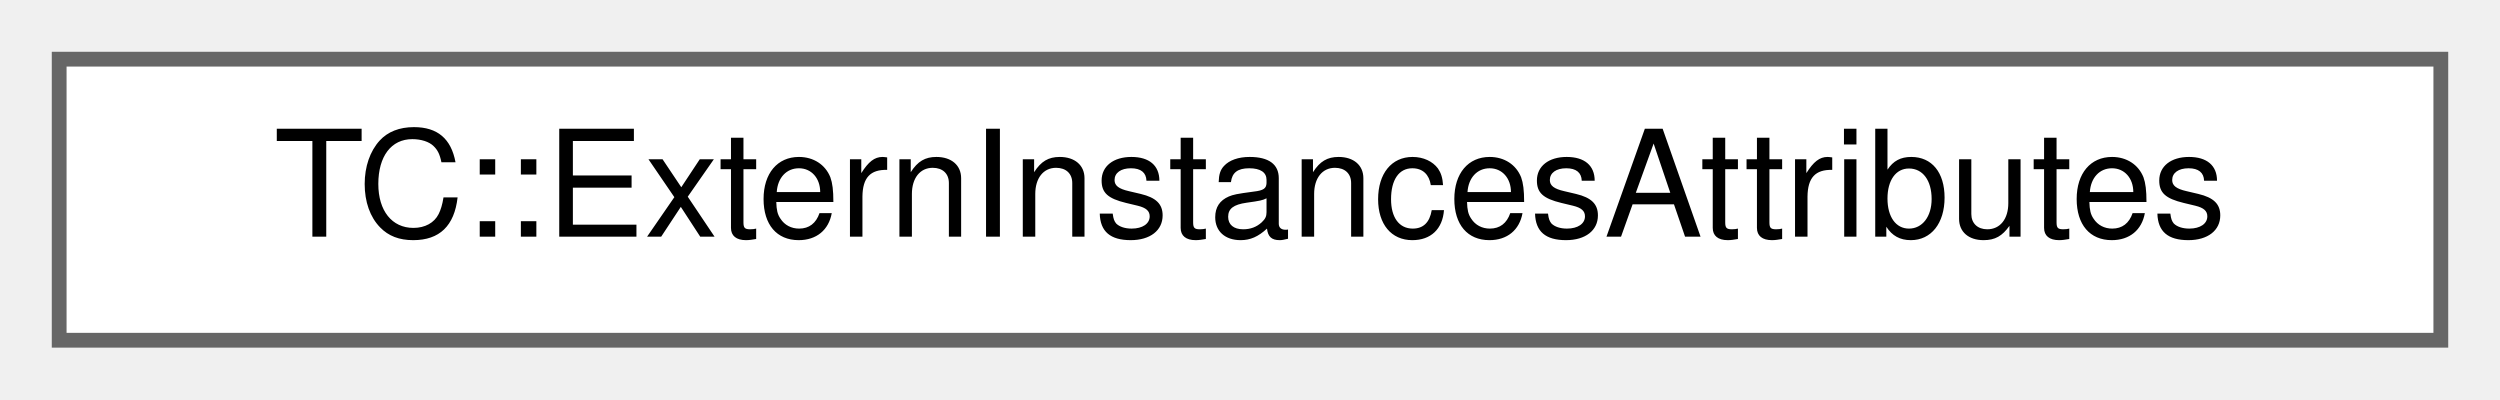
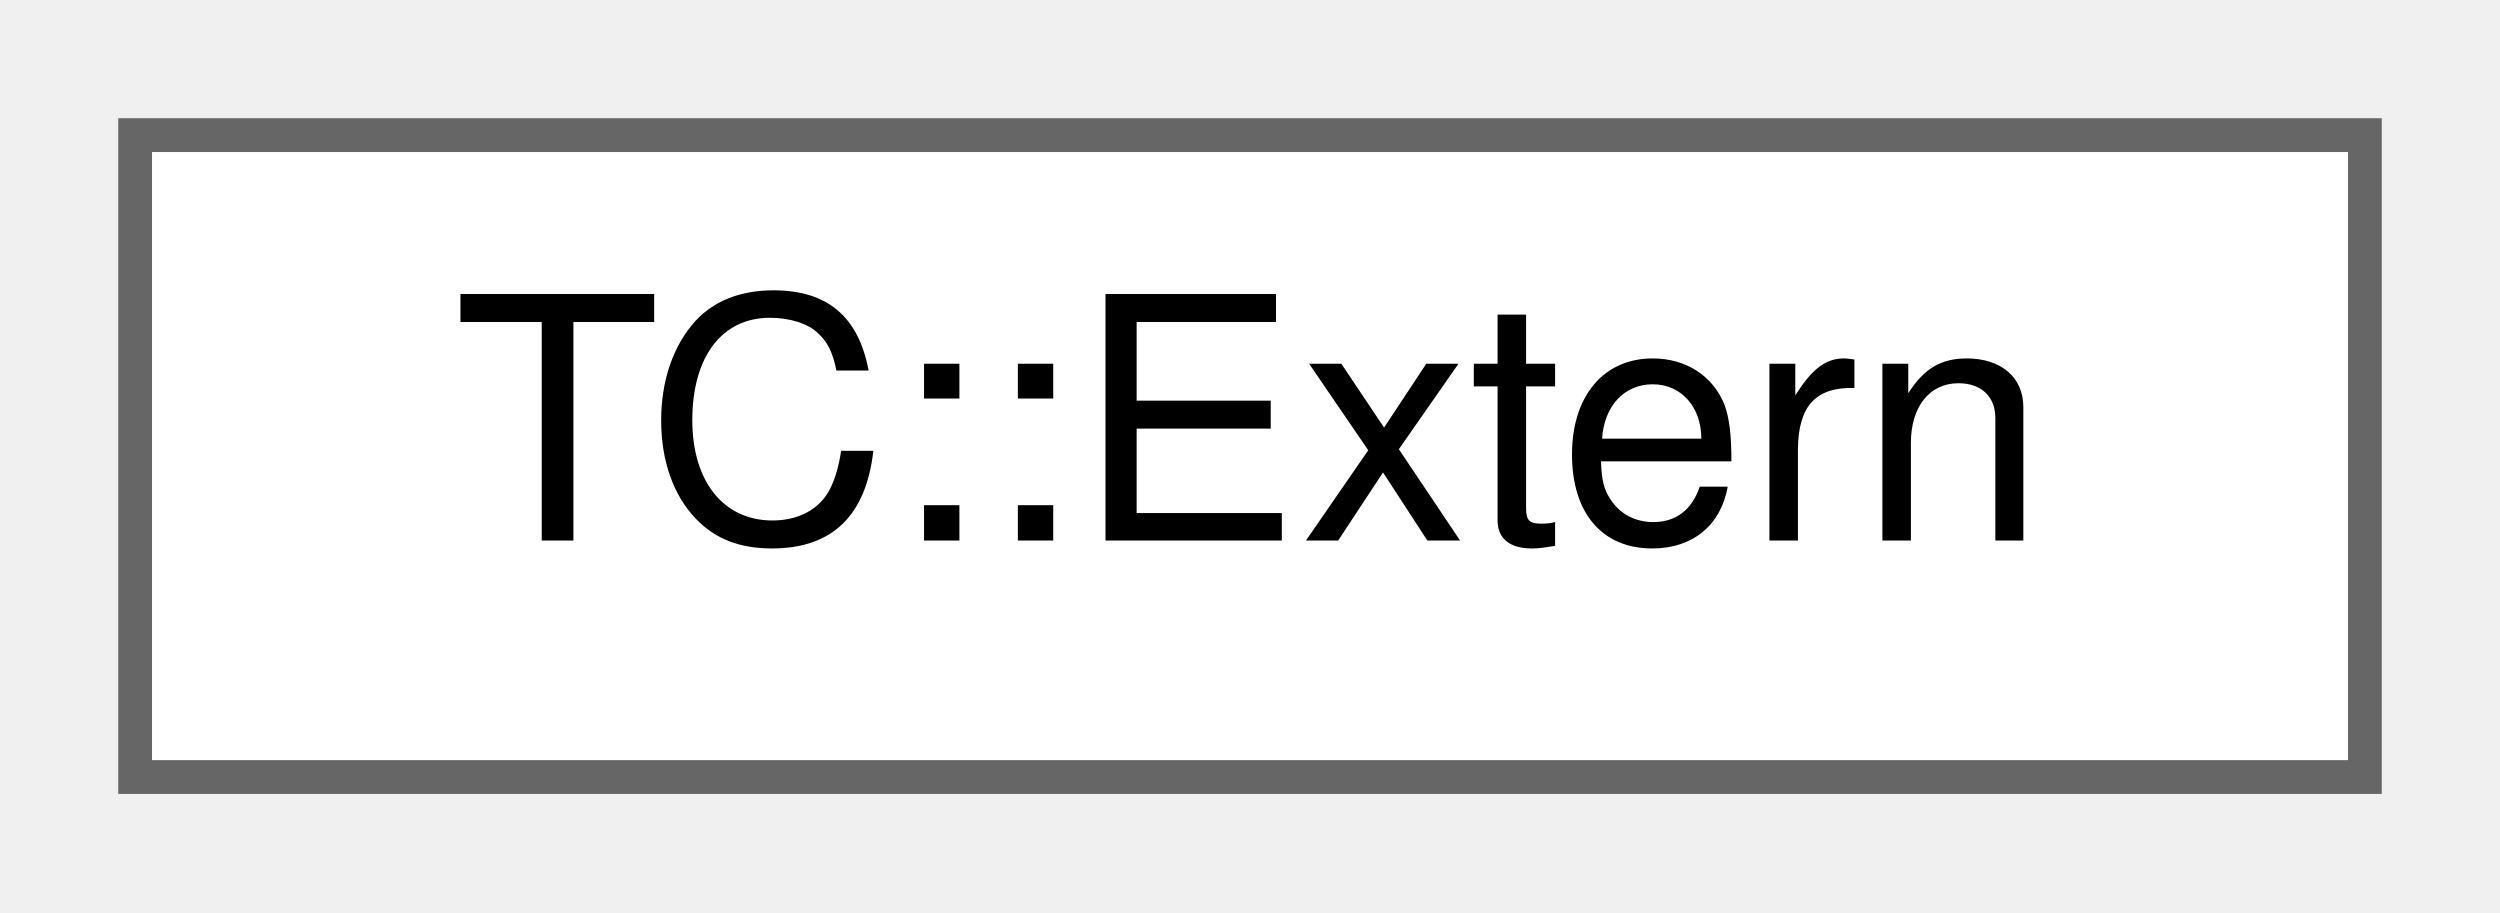
- <svg xmlns="http://www.w3.org/2000/svg" xmlns:xlink="http://www.w3.org/1999/xlink" width="169pt" height="27pt" viewBox="0.00 0.00 169.00 27.00">
+ <svg xmlns="http://www.w3.org/2000/svg" xmlns:xlink="http://www.w3.org/1999/xlink" width="74pt" height="27pt" viewBox="0.00 0.00 74.00 27.00">
  <g id="graph0" class="graph" transform="scale(1 1) rotate(0) translate(4 23)">
    <g id="Node000000" class="node">
      <g id="a_Node000000">
-         <a xlink:href="struct_t_c_1_1_extern_instances_attributes.html" target="_top" xlink:title=" ">
-           <polygon fill="white" stroke="#666666" points="161,-19 0,-19 0,0 161,0 161,-19" />
-           <text text-anchor="middle" x="80.5" y="-7" font-family="Helvetica,sans-Serif" font-size="10.00">TC::ExternInstancesAttributes</text>
+         <a xlink:href="class_t_c_1_1_extern.html" target="_top" xlink:title=" ">
+           <polygon fill="white" stroke="#666666" points="66,-19 0,-19 0,0 66,0 66,-19" />
+           <text text-anchor="middle" x="33" y="-7" font-family="Helvetica,sans-Serif" font-size="10.00">TC::Extern</text>
        </a>
      </g>
    </g>
  </g>
</svg>
